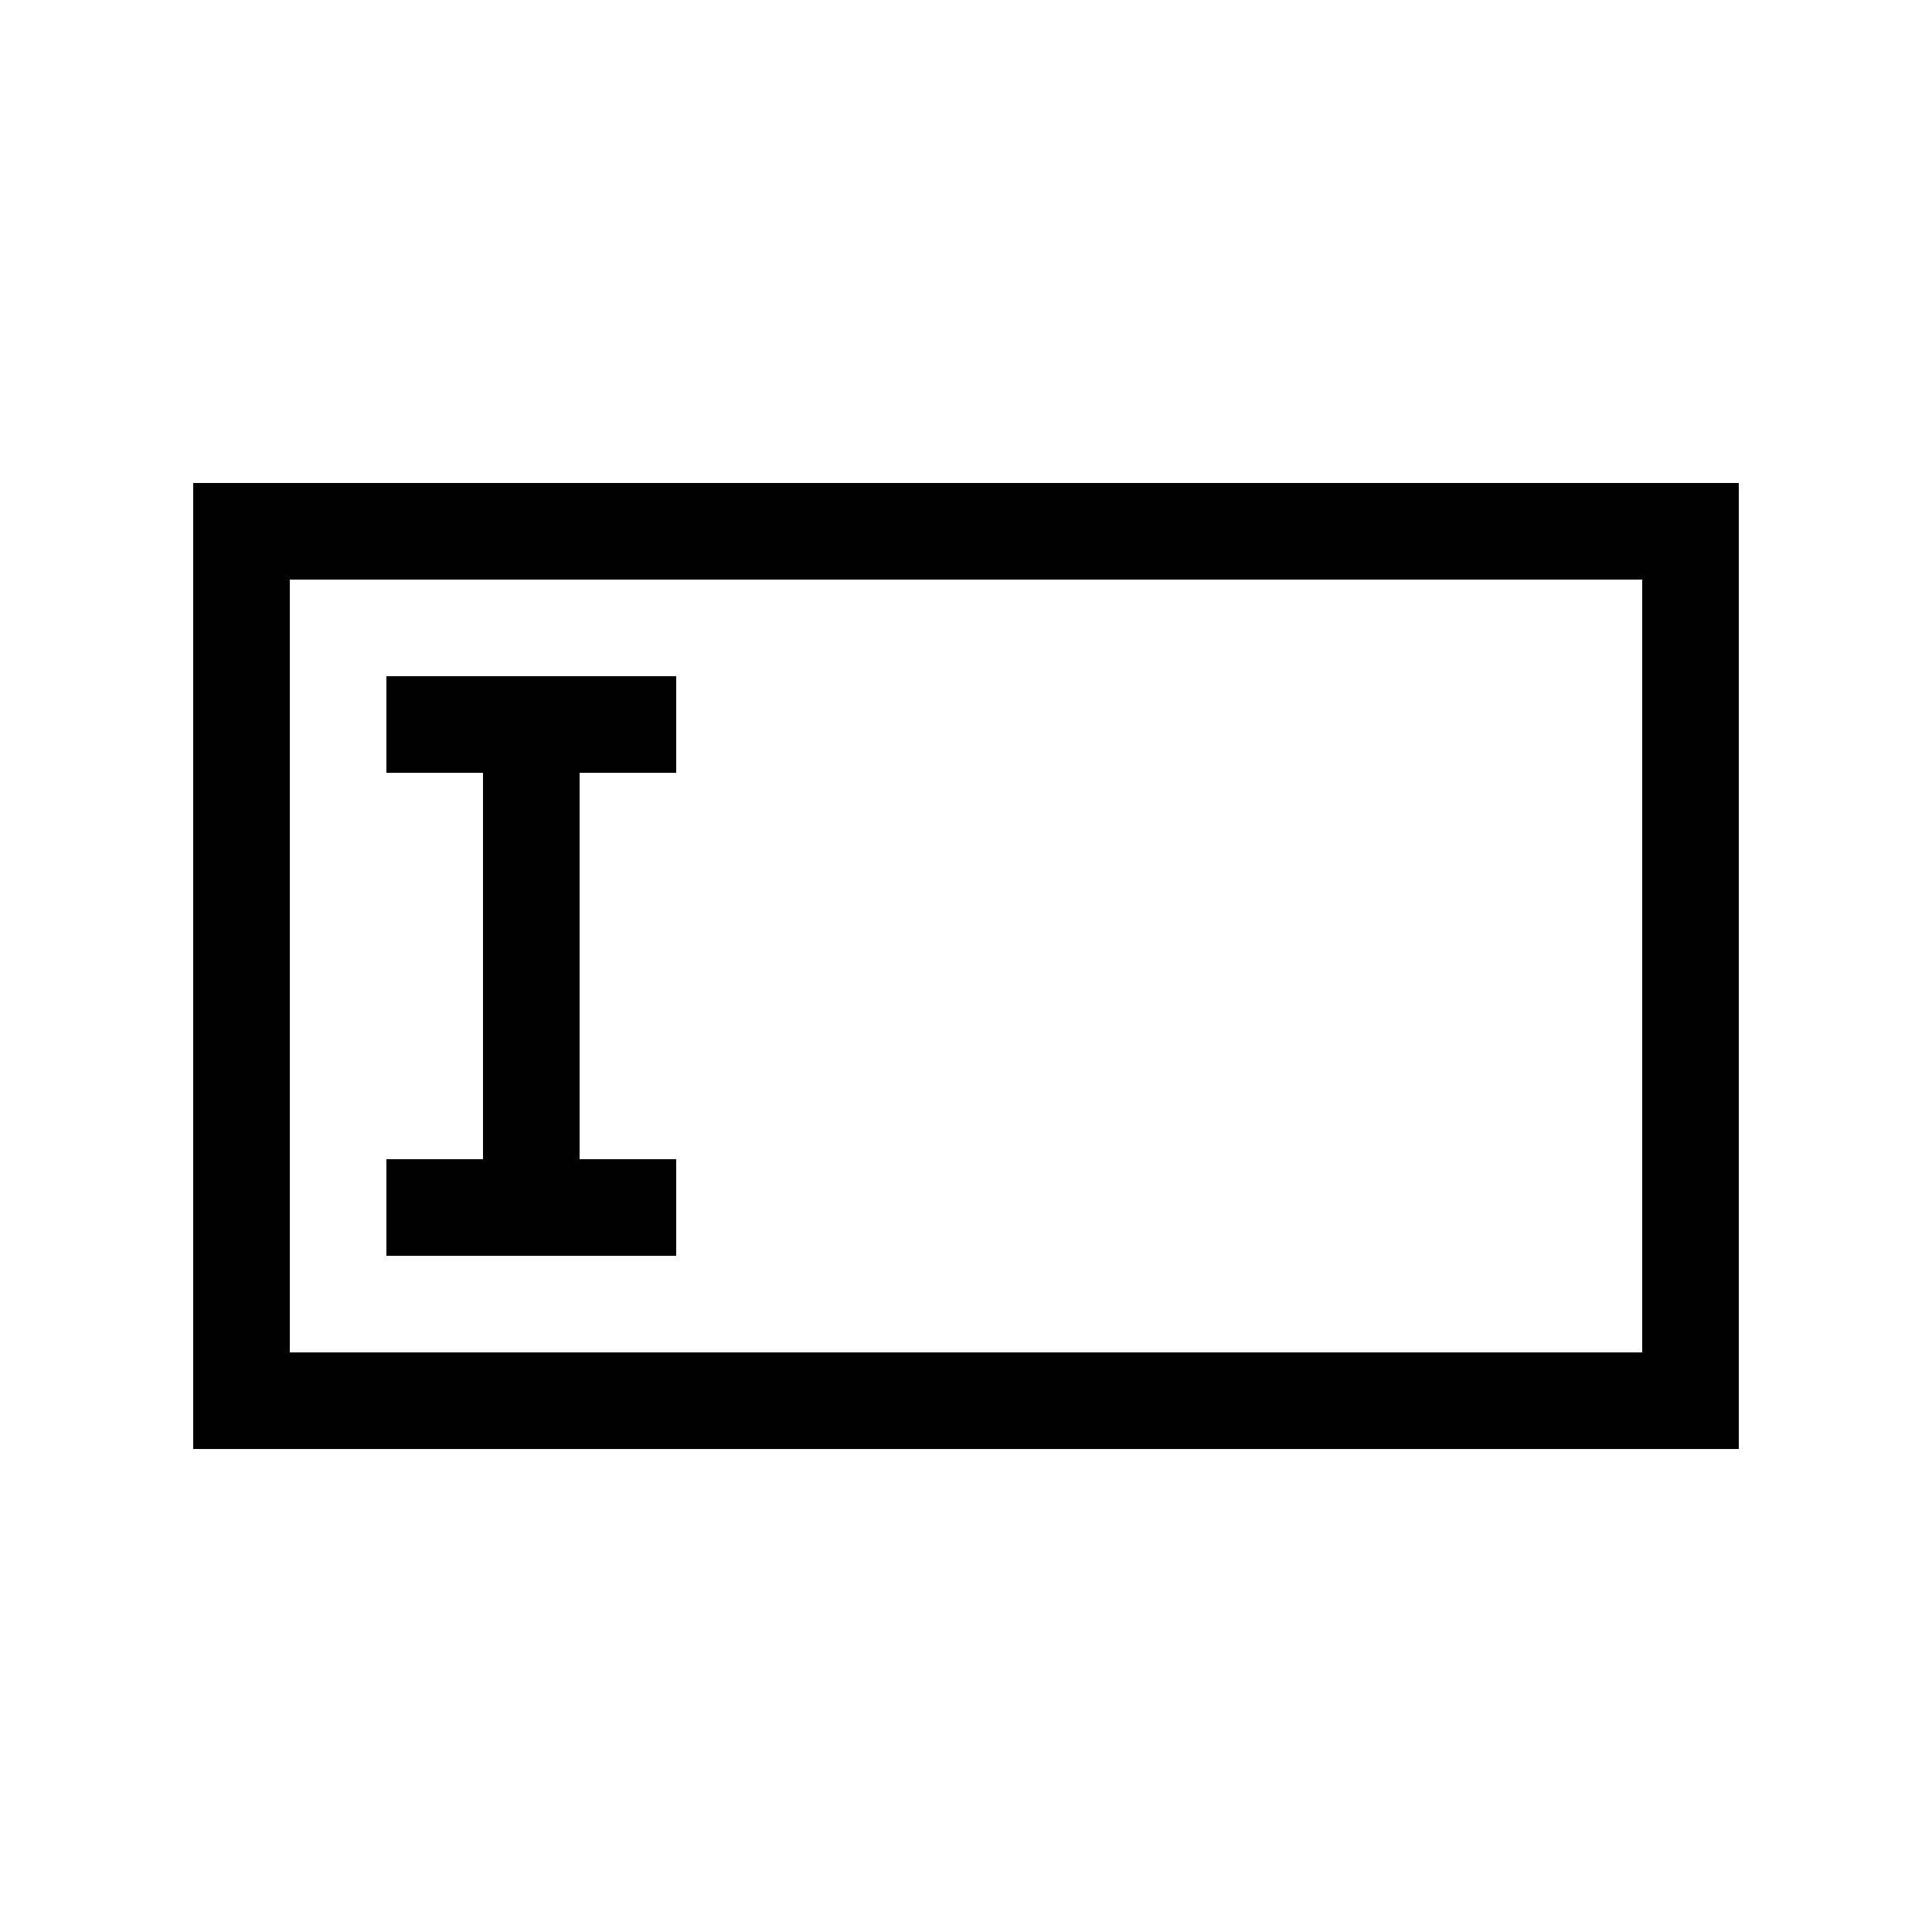
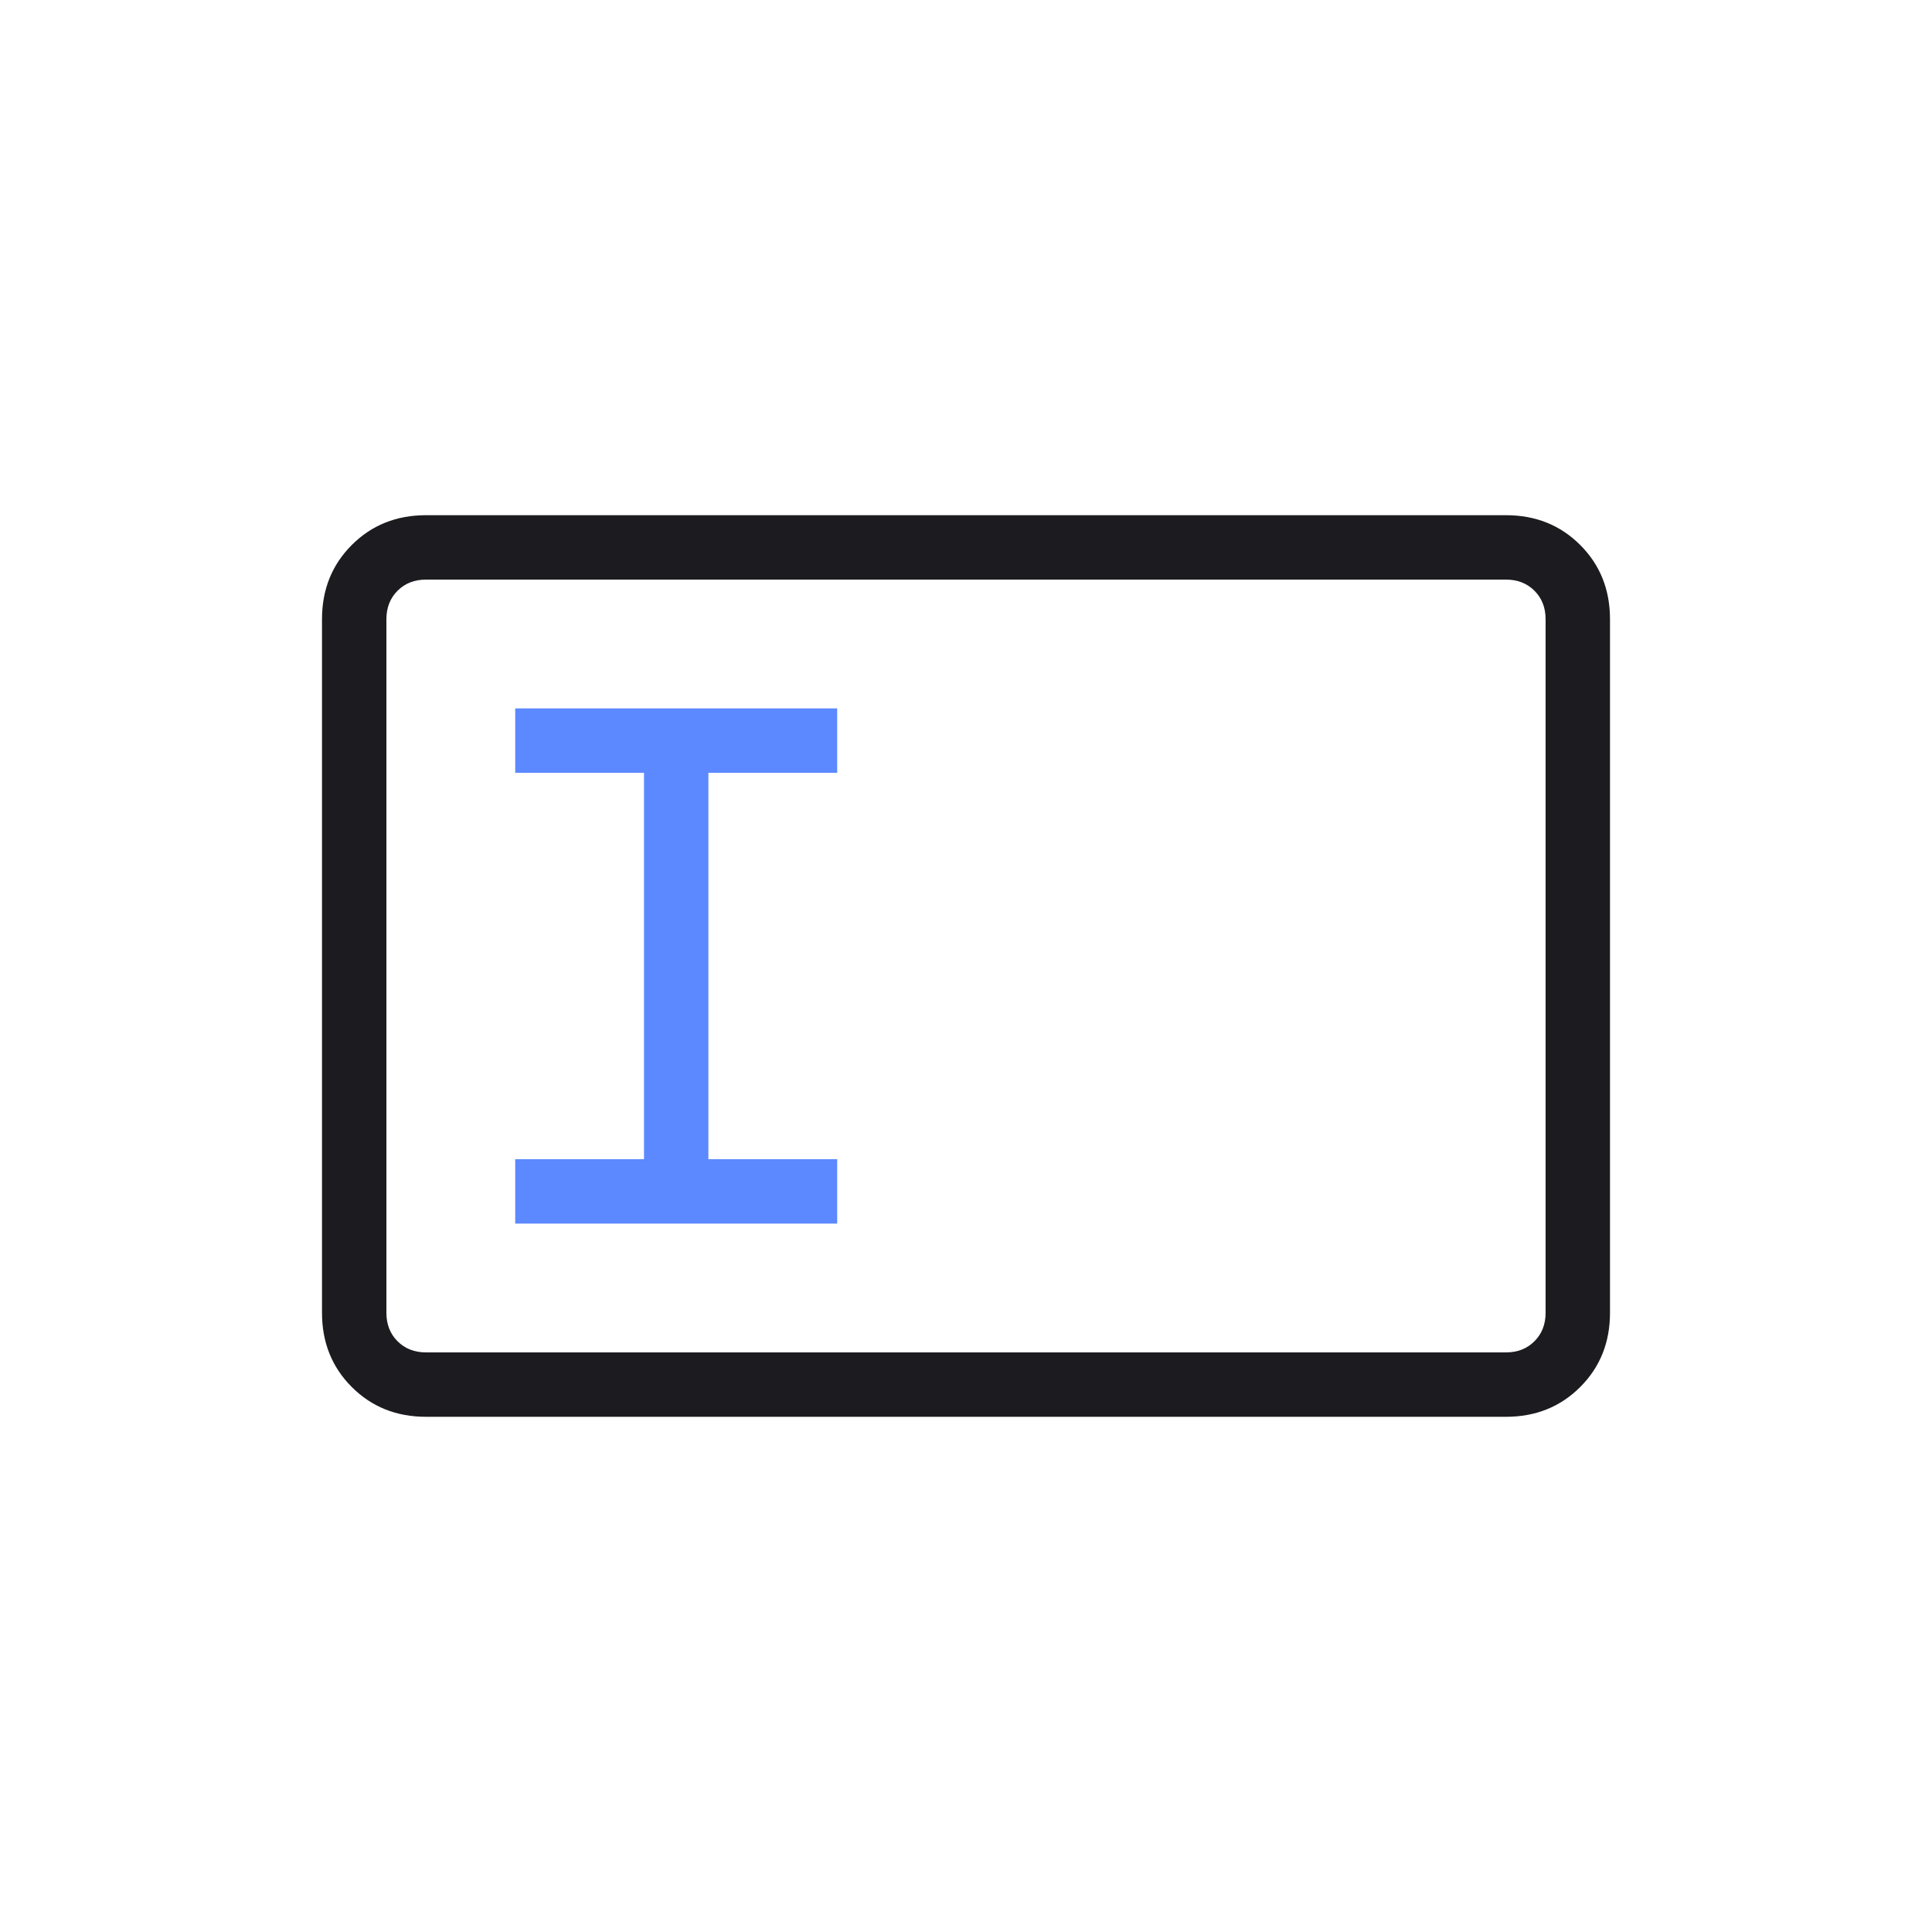
- <svg xmlns="http://www.w3.org/2000/svg" width="20" height="20" viewBox="0 0 20 20" fill="none">
-   <path fill-rule="evenodd" clip-rule="evenodd" d="M3 6H17V14H3V6ZM2 5H3H17H18V6V14V15H17H3H2V14V6V5ZM7 7H4V8H5V12H4V13H7V12H6V8H7V7Z" fill="black" />
+ <svg xmlns="http://www.w3.org/2000/svg" width="60" height="60" viewBox="0 0 60 60" fill="none">
+   <mask id="mask0_692_5179" style="mask-type:alpha" maskUnits="userSpaceOnUse" x="0" y="0" width="60" height="60">
+     <rect width="60" height="60" fill="#D9D9D9" />
+   </mask>
+   <g mask="url(#mask0_692_5179)">
+     <path d="M13.231 44C12.31 44 11.542 43.692 10.925 43.075C10.308 42.458 10 41.69 10 40.769V19.231C10 18.31 10.308 17.542 10.925 16.925C11.542 16.308 12.31 16 13.231 16H46.769C47.69 16 48.458 16.308 49.075 16.925C49.692 17.542 50 18.31 50 19.231V40.769C50 41.69 49.692 42.458 49.075 43.075C48.458 43.692 47.69 44 46.769 44H13.231ZM13.231 42H46.769C47.128 42 47.423 41.885 47.654 41.654C47.885 41.423 48 41.128 48 40.769V19.231C48 18.872 47.885 18.577 47.654 18.346C47.423 18.115 47.128 18 46.769 18H13.231C12.872 18 12.577 18.115 12.346 18.346C12.115 18.577 12 18.872 12 19.231V40.769C12 41.128 12.115 41.423 12.346 41.654C12.577 41.885 12.872 42 13.231 42Z" fill="#1C1B1F" />
+     <path fill-rule="evenodd" clip-rule="evenodd" d="M16 22H26V24H22V36H26V38H16V36H20V24H16V22Z" fill="#5C89FF" />
+   </g>
</svg>
